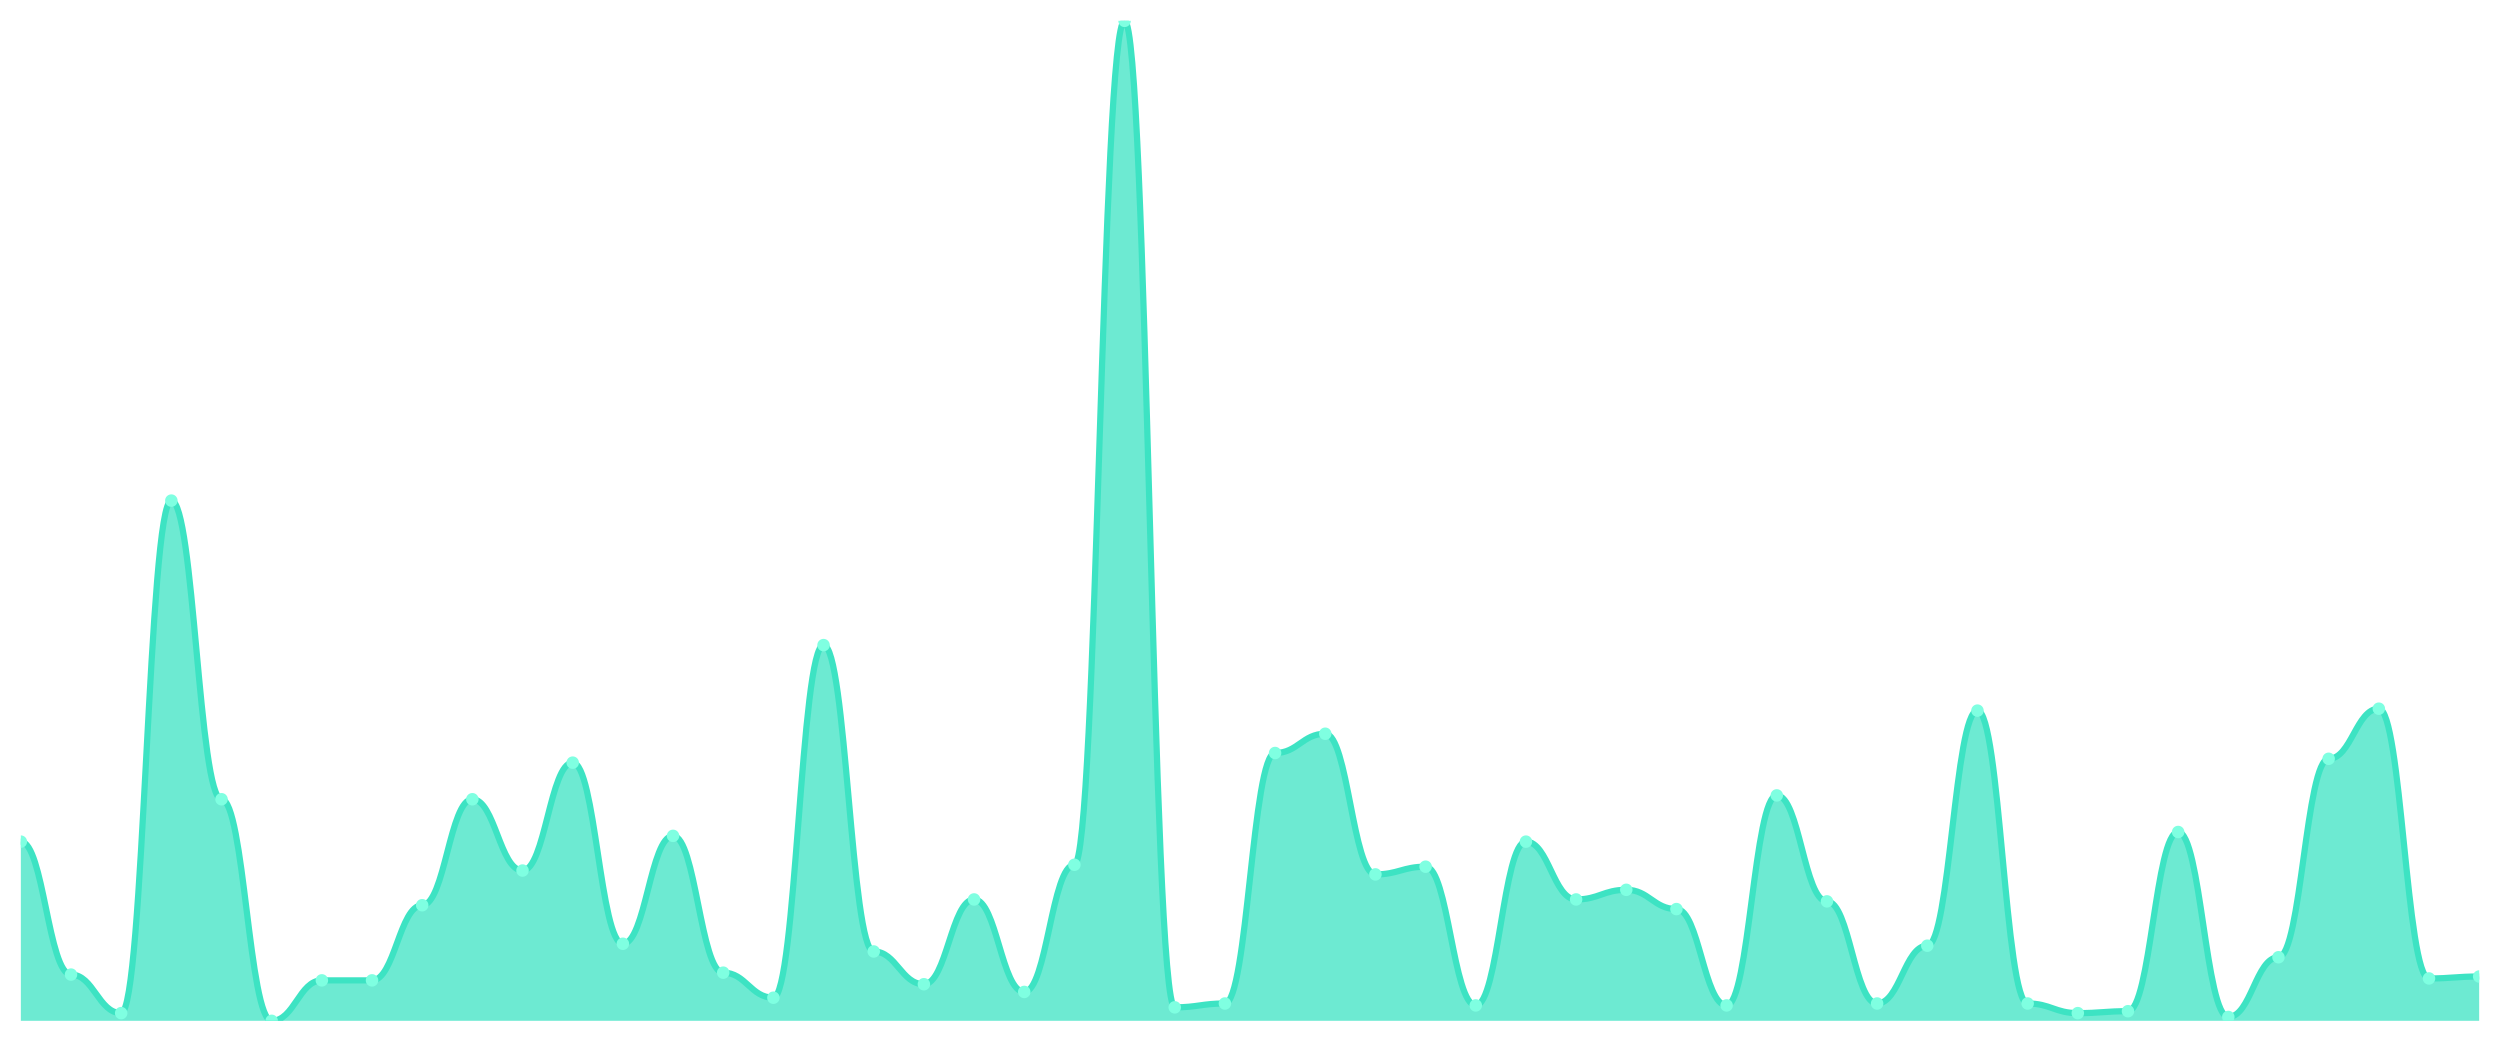
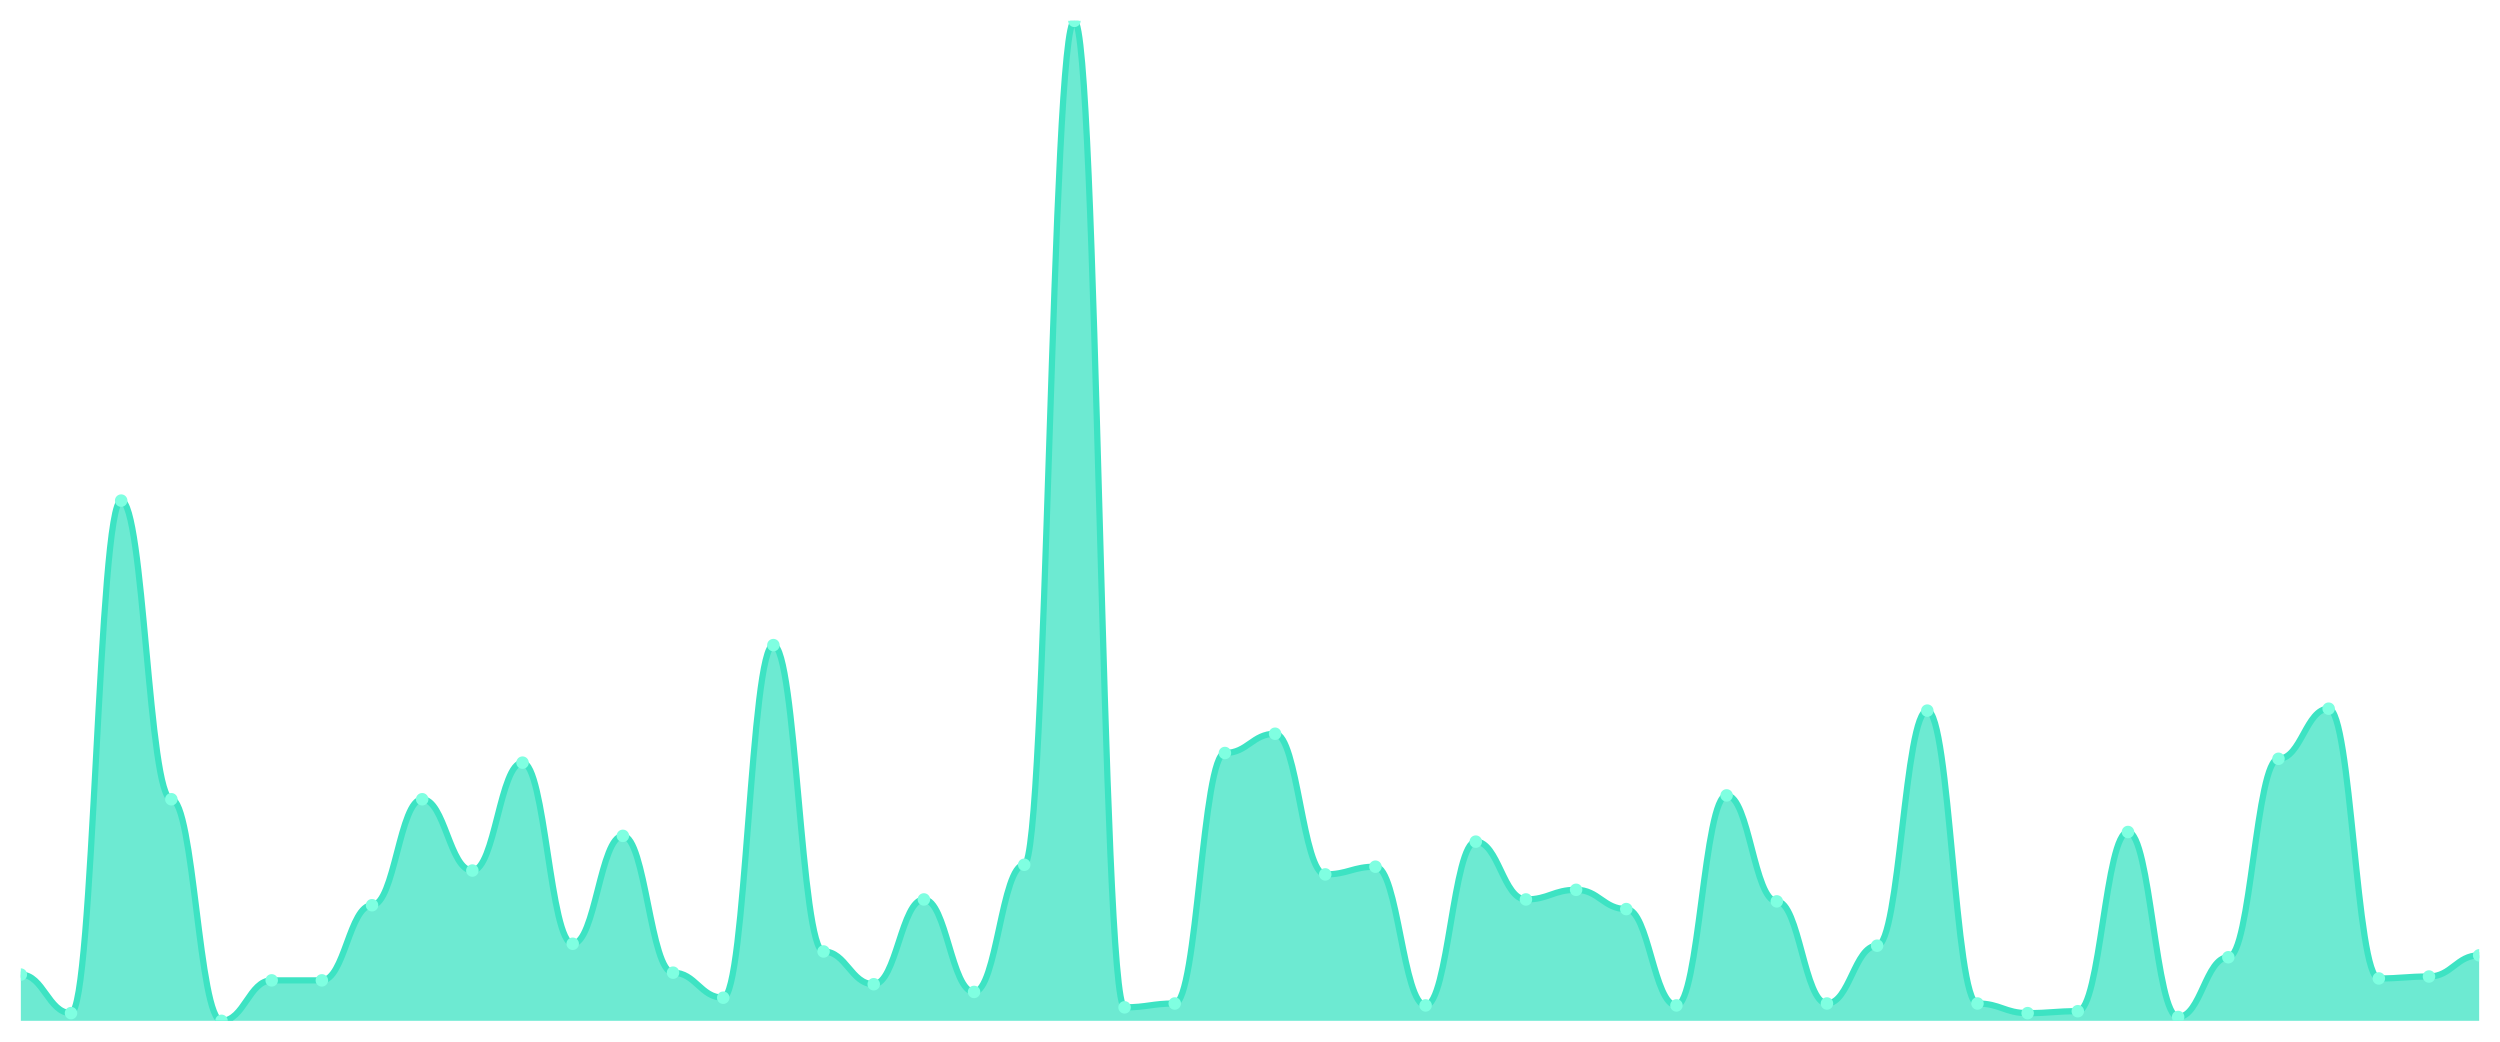
<svg xmlns="http://www.w3.org/2000/svg" viewBox="0 0 1200 500" width="1200" height="500">
  <defs>
    <clipPath id="c">
      <rect x="10" y="10" width="1180" height="480" />
    </clipPath>
  </defs>
  <rect width="1200" height="500" fill="none" />
  <g clip-path="url(#c)">
-     <path d="M 10,490 L 10,403.988 C 20.837,403.988 23.245,467.803 34.082,467.803 C 44.918,467.803 47.327,486.301 58.163,486.301 C 69,486.301 71.408,240.289 82.245,240.289 C 93.082,240.289 95.49,383.642 106.327,383.642 C 117.163,383.642 119.571,490 130.408,490 C 141.245,490 143.653,470.578 154.49,470.578 C 165.327,470.578 167.735,470.578 178.571,470.578 C 189.408,470.578 191.816,434.509 202.653,434.509 C 213.49,434.509 215.898,383.642 226.735,383.642 C 237.571,383.642 239.98,417.861 250.816,417.861 C 261.653,417.861 264.061,366.069 274.898,366.069 C 285.735,366.069 288.143,453.006 298.98,453.006 C 309.816,453.006 312.224,401.214 323.061,401.214 C 333.898,401.214 336.306,466.879 347.143,466.879 C 357.98,466.879 360.388,478.902 371.224,478.902 C 382.061,478.902 384.469,309.653 395.306,309.653 C 406.143,309.653 408.551,456.705 419.388,456.705 C 430.224,456.705 432.633,472.428 443.469,472.428 C 454.306,472.428 456.714,431.734 467.551,431.734 C 478.388,431.734 480.796,476.127 491.633,476.127 C 502.469,476.127 504.878,415.087 515.714,415.087 C 526.551,415.087 528.959,10 539.796,10 C 550.633,10 553.041,483.526 563.878,483.526 C 574.714,483.526 577.122,481.676 587.959,481.676 C 598.796,481.676 601.204,361.445 612.041,361.445 C 622.878,361.445 625.286,352.197 636.122,352.197 C 646.959,352.197 649.367,419.711 660.204,419.711 C 671.041,419.711 673.449,416.012 684.286,416.012 C 695.122,416.012 697.531,482.601 708.367,482.601 C 719.204,482.601 721.612,403.988 732.449,403.988 C 743.286,403.988 745.694,431.734 756.531,431.734 C 767.367,431.734 769.776,427.11 780.612,427.11 C 791.449,427.11 793.857,436.358 804.694,436.358 C 815.531,436.358 817.939,482.601 828.776,482.601 C 839.612,482.601 842.02,381.792 852.857,381.792 C 863.694,381.792 866.102,432.659 876.939,432.659 C 887.776,432.659 890.184,481.676 901.02,481.676 C 911.857,481.676 914.265,453.931 925.102,453.931 C 935.939,453.931 938.347,341.098 949.184,341.098 C 960.02,341.098 962.429,481.676 973.265,481.676 C 984.102,481.676 986.51,486.301 997.347,486.301 C 1008.184,486.301 1010.592,485.376 1021.429,485.376 C 1032.265,485.376 1034.673,399.364 1045.51,399.364 C 1056.347,399.364 1058.755,488.15 1069.592,488.15 C 1080.429,488.15 1082.837,459.48 1093.673,459.48 C 1104.51,459.48 1106.918,364.22 1117.755,364.22 C 1128.592,364.22 1131,340.173 1141.837,340.173 C 1152.673,340.173 1155.082,469.653 1165.918,469.653 C 1176.755,469.653 1179.163,468.728 1190,468.728 L 1190,490 Z" fill="rgba(61,227,195,0.75)" />
-     <path d="M 10,403.988 C 20.837,403.988 23.245,467.803 34.082,467.803 C 44.918,467.803 47.327,486.301 58.163,486.301 C 69,486.301 71.408,240.289 82.245,240.289 C 93.082,240.289 95.49,383.642 106.327,383.642 C 117.163,383.642 119.571,490 130.408,490 C 141.245,490 143.653,470.578 154.49,470.578 C 165.327,470.578 167.735,470.578 178.571,470.578 C 189.408,470.578 191.816,434.509 202.653,434.509 C 213.49,434.509 215.898,383.642 226.735,383.642 C 237.571,383.642 239.98,417.861 250.816,417.861 C 261.653,417.861 264.061,366.069 274.898,366.069 C 285.735,366.069 288.143,453.006 298.98,453.006 C 309.816,453.006 312.224,401.214 323.061,401.214 C 333.898,401.214 336.306,466.879 347.143,466.879 C 357.98,466.879 360.388,478.902 371.224,478.902 C 382.061,478.902 384.469,309.653 395.306,309.653 C 406.143,309.653 408.551,456.705 419.388,456.705 C 430.224,456.705 432.633,472.428 443.469,472.428 C 454.306,472.428 456.714,431.734 467.551,431.734 C 478.388,431.734 480.796,476.127 491.633,476.127 C 502.469,476.127 504.878,415.087 515.714,415.087 C 526.551,415.087 528.959,10 539.796,10 C 550.633,10 553.041,483.526 563.878,483.526 C 574.714,483.526 577.122,481.676 587.959,481.676 C 598.796,481.676 601.204,361.445 612.041,361.445 C 622.878,361.445 625.286,352.197 636.122,352.197 C 646.959,352.197 649.367,419.711 660.204,419.711 C 671.041,419.711 673.449,416.012 684.286,416.012 C 695.122,416.012 697.531,482.601 708.367,482.601 C 719.204,482.601 721.612,403.988 732.449,403.988 C 743.286,403.988 745.694,431.734 756.531,431.734 C 767.367,431.734 769.776,427.11 780.612,427.11 C 791.449,427.11 793.857,436.358 804.694,436.358 C 815.531,436.358 817.939,482.601 828.776,482.601 C 839.612,482.601 842.02,381.792 852.857,381.792 C 863.694,381.792 866.102,432.659 876.939,432.659 C 887.776,432.659 890.184,481.676 901.02,481.676 C 911.857,481.676 914.265,453.931 925.102,453.931 C 935.939,453.931 938.347,341.098 949.184,341.098 C 960.02,341.098 962.429,481.676 973.265,481.676 C 984.102,481.676 986.51,486.301 997.347,486.301 C 1008.184,486.301 1010.592,485.376 1021.429,485.376 C 1032.265,485.376 1034.673,399.364 1045.51,399.364 C 1056.347,399.364 1058.755,488.15 1069.592,488.15 C 1080.429,488.15 1082.837,459.48 1093.673,459.48 C 1104.51,459.48 1106.918,364.22 1117.755,364.22 C 1128.592,364.22 1131,340.173 1141.837,340.173 C 1152.673,340.173 1155.082,469.653 1165.918,469.653 C 1176.755,469.653 1179.163,468.728 1190,468.728" fill="none" stroke="#3de3c3" stroke-width="3" stroke-linecap="round" stroke-linejoin="round" />
-     <circle cx="10" cy="403.988" r="3" fill="#7fffe1" />
-     <circle cx="34.082" cy="467.803" r="3" fill="#7fffe1" />
-     <circle cx="58.163" cy="486.301" r="3" fill="#7fffe1" />
-     <circle cx="82.245" cy="240.289" r="3" fill="#7fffe1" />
-     <circle cx="106.327" cy="383.642" r="3" fill="#7fffe1" />
-     <circle cx="130.408" cy="490" r="3" fill="#7fffe1" />
+     <path d="M 10,490 L 10,467.803 C 20.837,467.803 23.245,486.301 34.082,486.301 C 44.918,486.301 47.327,240.289 58.163,240.289 C 69,240.289 71.408,383.642 82.245,383.642 C 93.082,383.642 95.49,490 106.327,490 C 117.163,490 119.571,470.578 130.408,470.578 C 141.245,470.578 143.653,470.578 154.49,470.578 C 165.327,470.578 167.735,434.509 178.571,434.509 C 189.408,434.509 191.816,383.642 202.653,383.642 C 213.49,383.642 215.898,417.861 226.735,417.861 C 237.571,417.861 239.98,366.069 250.816,366.069 C 261.653,366.069 264.061,453.006 274.898,453.006 C 285.735,453.006 288.143,401.214 298.98,401.214 C 309.816,401.214 312.224,466.879 323.061,466.879 C 333.898,466.879 336.306,478.902 347.143,478.902 C 357.98,478.902 360.388,309.653 371.224,309.653 C 382.061,309.653 384.469,456.705 395.306,456.705 C 406.143,456.705 408.551,472.428 419.388,472.428 C 430.224,472.428 432.633,431.734 443.469,431.734 C 454.306,431.734 456.714,476.127 467.551,476.127 C 478.388,476.127 480.796,415.087 491.633,415.087 C 502.469,415.087 504.878,10 515.714,10 C 526.551,10 528.959,483.526 539.796,483.526 C 550.633,483.526 553.041,481.676 563.878,481.676 C 574.714,481.676 577.122,361.445 587.959,361.445 C 598.796,361.445 601.204,352.197 612.041,352.197 C 622.878,352.197 625.286,419.711 636.122,419.711 C 646.959,419.711 649.367,416.012 660.204,416.012 C 671.041,416.012 673.449,482.601 684.286,482.601 C 695.122,482.601 697.531,403.988 708.367,403.988 C 719.204,403.988 721.612,431.734 732.449,431.734 C 743.286,431.734 745.694,427.11 756.531,427.11 C 767.367,427.11 769.776,436.358 780.612,436.358 C 791.449,436.358 793.857,482.601 804.694,482.601 C 815.531,482.601 817.939,381.792 828.776,381.792 C 839.612,381.792 842.02,432.659 852.857,432.659 C 863.694,432.659 866.102,481.676 876.939,481.676 C 887.776,481.676 890.184,453.931 901.02,453.931 C 911.857,453.931 914.265,341.098 925.102,341.098 C 935.939,341.098 938.347,481.676 949.184,481.676 C 960.02,481.676 962.429,486.301 973.265,486.301 C 984.102,486.301 986.51,485.376 997.347,485.376 C 1008.184,485.376 1010.592,399.364 1021.429,399.364 C 1032.265,399.364 1034.673,488.15 1045.51,488.15 C 1056.347,488.15 1058.755,459.48 1069.592,459.48 C 1080.429,459.48 1082.837,364.22 1093.673,364.22 C 1104.51,364.22 1106.918,340.173 1117.755,340.173 C 1128.592,340.173 1131,469.653 1141.837,469.653 C 1152.673,469.653 1155.082,468.728 1165.918,468.728 C 1176.755,468.728 1179.163,458.555 1190,458.555 L 1190,490 Z" fill="rgba(61,227,195,0.75)" />
+     <path d="M 10,467.803 C 20.837,467.803 23.245,486.301 34.082,486.301 C 44.918,486.301 47.327,240.289 58.163,240.289 C 69,240.289 71.408,383.642 82.245,383.642 C 93.082,383.642 95.49,490 106.327,490 C 117.163,490 119.571,470.578 130.408,470.578 C 141.245,470.578 143.653,470.578 154.49,470.578 C 165.327,470.578 167.735,434.509 178.571,434.509 C 189.408,434.509 191.816,383.642 202.653,383.642 C 213.49,383.642 215.898,417.861 226.735,417.861 C 237.571,417.861 239.98,366.069 250.816,366.069 C 261.653,366.069 264.061,453.006 274.898,453.006 C 285.735,453.006 288.143,401.214 298.98,401.214 C 309.816,401.214 312.224,466.879 323.061,466.879 C 333.898,466.879 336.306,478.902 347.143,478.902 C 357.98,478.902 360.388,309.653 371.224,309.653 C 382.061,309.653 384.469,456.705 395.306,456.705 C 406.143,456.705 408.551,472.428 419.388,472.428 C 430.224,472.428 432.633,431.734 443.469,431.734 C 454.306,431.734 456.714,476.127 467.551,476.127 C 478.388,476.127 480.796,415.087 491.633,415.087 C 502.469,415.087 504.878,10 515.714,10 C 526.551,10 528.959,483.526 539.796,483.526 C 550.633,483.526 553.041,481.676 563.878,481.676 C 574.714,481.676 577.122,361.445 587.959,361.445 C 598.796,361.445 601.204,352.197 612.041,352.197 C 622.878,352.197 625.286,419.711 636.122,419.711 C 646.959,419.711 649.367,416.012 660.204,416.012 C 671.041,416.012 673.449,482.601 684.286,482.601 C 695.122,482.601 697.531,403.988 708.367,403.988 C 719.204,403.988 721.612,431.734 732.449,431.734 C 743.286,431.734 745.694,427.11 756.531,427.11 C 767.367,427.11 769.776,436.358 780.612,436.358 C 791.449,436.358 793.857,482.601 804.694,482.601 C 815.531,482.601 817.939,381.792 828.776,381.792 C 839.612,381.792 842.02,432.659 852.857,432.659 C 863.694,432.659 866.102,481.676 876.939,481.676 C 887.776,481.676 890.184,453.931 901.02,453.931 C 911.857,453.931 914.265,341.098 925.102,341.098 C 935.939,341.098 938.347,481.676 949.184,481.676 C 960.02,481.676 962.429,486.301 973.265,486.301 C 984.102,486.301 986.51,485.376 997.347,485.376 C 1008.184,485.376 1010.592,399.364 1021.429,399.364 C 1032.265,399.364 1034.673,488.15 1045.51,488.15 C 1056.347,488.15 1058.755,459.48 1069.592,459.48 C 1080.429,459.48 1082.837,364.22 1093.673,364.22 C 1104.51,364.22 1106.918,340.173 1117.755,340.173 C 1128.592,340.173 1131,469.653 1141.837,469.653 C 1152.673,469.653 1155.082,468.728 1165.918,468.728 C 1176.755,468.728 1179.163,458.555 1190,458.555" fill="none" stroke="#3de3c3" stroke-width="3" stroke-linecap="round" stroke-linejoin="round" />
+     <circle cx="10" cy="467.803" r="3" fill="#7fffe1" />
+     <circle cx="34.082" cy="486.301" r="3" fill="#7fffe1" />
+     <circle cx="58.163" cy="240.289" r="3" fill="#7fffe1" />
+     <circle cx="82.245" cy="383.642" r="3" fill="#7fffe1" />
+     <circle cx="106.327" cy="490" r="3" fill="#7fffe1" />
+     <circle cx="130.408" cy="470.578" r="3" fill="#7fffe1" />
    <circle cx="154.49" cy="470.578" r="3" fill="#7fffe1" />
-     <circle cx="178.571" cy="470.578" r="3" fill="#7fffe1" />
-     <circle cx="202.653" cy="434.509" r="3" fill="#7fffe1" />
-     <circle cx="226.735" cy="383.642" r="3" fill="#7fffe1" />
-     <circle cx="250.816" cy="417.861" r="3" fill="#7fffe1" />
-     <circle cx="274.898" cy="366.069" r="3" fill="#7fffe1" />
-     <circle cx="298.98" cy="453.006" r="3" fill="#7fffe1" />
-     <circle cx="323.061" cy="401.214" r="3" fill="#7fffe1" />
-     <circle cx="347.143" cy="466.879" r="3" fill="#7fffe1" />
-     <circle cx="371.224" cy="478.902" r="3" fill="#7fffe1" />
-     <circle cx="395.306" cy="309.653" r="3" fill="#7fffe1" />
-     <circle cx="419.388" cy="456.705" r="3" fill="#7fffe1" />
-     <circle cx="443.469" cy="472.428" r="3" fill="#7fffe1" />
-     <circle cx="467.551" cy="431.734" r="3" fill="#7fffe1" />
-     <circle cx="491.633" cy="476.127" r="3" fill="#7fffe1" />
-     <circle cx="515.714" cy="415.087" r="3" fill="#7fffe1" />
-     <circle cx="539.796" cy="10" r="3" fill="#7fffe1" />
-     <circle cx="563.878" cy="483.526" r="3" fill="#7fffe1" />
-     <circle cx="587.959" cy="481.676" r="3" fill="#7fffe1" />
-     <circle cx="612.041" cy="361.445" r="3" fill="#7fffe1" />
-     <circle cx="636.122" cy="352.197" r="3" fill="#7fffe1" />
-     <circle cx="660.204" cy="419.711" r="3" fill="#7fffe1" />
-     <circle cx="684.286" cy="416.012" r="3" fill="#7fffe1" />
-     <circle cx="708.367" cy="482.601" r="3" fill="#7fffe1" />
-     <circle cx="732.449" cy="403.988" r="3" fill="#7fffe1" />
-     <circle cx="756.531" cy="431.734" r="3" fill="#7fffe1" />
-     <circle cx="780.612" cy="427.11" r="3" fill="#7fffe1" />
-     <circle cx="804.694" cy="436.358" r="3" fill="#7fffe1" />
-     <circle cx="828.776" cy="482.601" r="3" fill="#7fffe1" />
-     <circle cx="852.857" cy="381.792" r="3" fill="#7fffe1" />
-     <circle cx="876.939" cy="432.659" r="3" fill="#7fffe1" />
-     <circle cx="901.02" cy="481.676" r="3" fill="#7fffe1" />
-     <circle cx="925.102" cy="453.931" r="3" fill="#7fffe1" />
-     <circle cx="949.184" cy="341.098" r="3" fill="#7fffe1" />
-     <circle cx="973.265" cy="481.676" r="3" fill="#7fffe1" />
-     <circle cx="997.347" cy="486.301" r="3" fill="#7fffe1" />
-     <circle cx="1021.429" cy="485.376" r="3" fill="#7fffe1" />
-     <circle cx="1045.51" cy="399.364" r="3" fill="#7fffe1" />
-     <circle cx="1069.592" cy="488.15" r="3" fill="#7fffe1" />
-     <circle cx="1093.673" cy="459.48" r="3" fill="#7fffe1" />
-     <circle cx="1117.755" cy="364.22" r="3" fill="#7fffe1" />
-     <circle cx="1141.837" cy="340.173" r="3" fill="#7fffe1" />
-     <circle cx="1165.918" cy="469.653" r="3" fill="#7fffe1" />
-     <circle cx="1190" cy="468.728" r="3" fill="#7fffe1" />
+     <circle cx="178.571" cy="434.509" r="3" fill="#7fffe1" />
+     <circle cx="202.653" cy="383.642" r="3" fill="#7fffe1" />
+     <circle cx="226.735" cy="417.861" r="3" fill="#7fffe1" />
+     <circle cx="250.816" cy="366.069" r="3" fill="#7fffe1" />
+     <circle cx="274.898" cy="453.006" r="3" fill="#7fffe1" />
+     <circle cx="298.98" cy="401.214" r="3" fill="#7fffe1" />
+     <circle cx="323.061" cy="466.879" r="3" fill="#7fffe1" />
+     <circle cx="347.143" cy="478.902" r="3" fill="#7fffe1" />
+     <circle cx="371.224" cy="309.653" r="3" fill="#7fffe1" />
+     <circle cx="395.306" cy="456.705" r="3" fill="#7fffe1" />
+     <circle cx="419.388" cy="472.428" r="3" fill="#7fffe1" />
+     <circle cx="443.469" cy="431.734" r="3" fill="#7fffe1" />
+     <circle cx="467.551" cy="476.127" r="3" fill="#7fffe1" />
+     <circle cx="491.633" cy="415.087" r="3" fill="#7fffe1" />
+     <circle cx="515.714" cy="10" r="3" fill="#7fffe1" />
+     <circle cx="539.796" cy="483.526" r="3" fill="#7fffe1" />
+     <circle cx="563.878" cy="481.676" r="3" fill="#7fffe1" />
+     <circle cx="587.959" cy="361.445" r="3" fill="#7fffe1" />
+     <circle cx="612.041" cy="352.197" r="3" fill="#7fffe1" />
+     <circle cx="636.122" cy="419.711" r="3" fill="#7fffe1" />
+     <circle cx="660.204" cy="416.012" r="3" fill="#7fffe1" />
+     <circle cx="684.286" cy="482.601" r="3" fill="#7fffe1" />
+     <circle cx="708.367" cy="403.988" r="3" fill="#7fffe1" />
+     <circle cx="732.449" cy="431.734" r="3" fill="#7fffe1" />
+     <circle cx="756.531" cy="427.11" r="3" fill="#7fffe1" />
+     <circle cx="780.612" cy="436.358" r="3" fill="#7fffe1" />
+     <circle cx="804.694" cy="482.601" r="3" fill="#7fffe1" />
+     <circle cx="828.776" cy="381.792" r="3" fill="#7fffe1" />
+     <circle cx="852.857" cy="432.659" r="3" fill="#7fffe1" />
+     <circle cx="876.939" cy="481.676" r="3" fill="#7fffe1" />
+     <circle cx="901.02" cy="453.931" r="3" fill="#7fffe1" />
+     <circle cx="925.102" cy="341.098" r="3" fill="#7fffe1" />
+     <circle cx="949.184" cy="481.676" r="3" fill="#7fffe1" />
+     <circle cx="973.265" cy="486.301" r="3" fill="#7fffe1" />
+     <circle cx="997.347" cy="485.376" r="3" fill="#7fffe1" />
+     <circle cx="1021.429" cy="399.364" r="3" fill="#7fffe1" />
+     <circle cx="1045.51" cy="488.15" r="3" fill="#7fffe1" />
+     <circle cx="1069.592" cy="459.48" r="3" fill="#7fffe1" />
+     <circle cx="1093.673" cy="364.22" r="3" fill="#7fffe1" />
+     <circle cx="1117.755" cy="340.173" r="3" fill="#7fffe1" />
+     <circle cx="1141.837" cy="469.653" r="3" fill="#7fffe1" />
+     <circle cx="1165.918" cy="468.728" r="3" fill="#7fffe1" />
+     <circle cx="1190" cy="458.555" r="3" fill="#7fffe1" />
  </g>
</svg>
